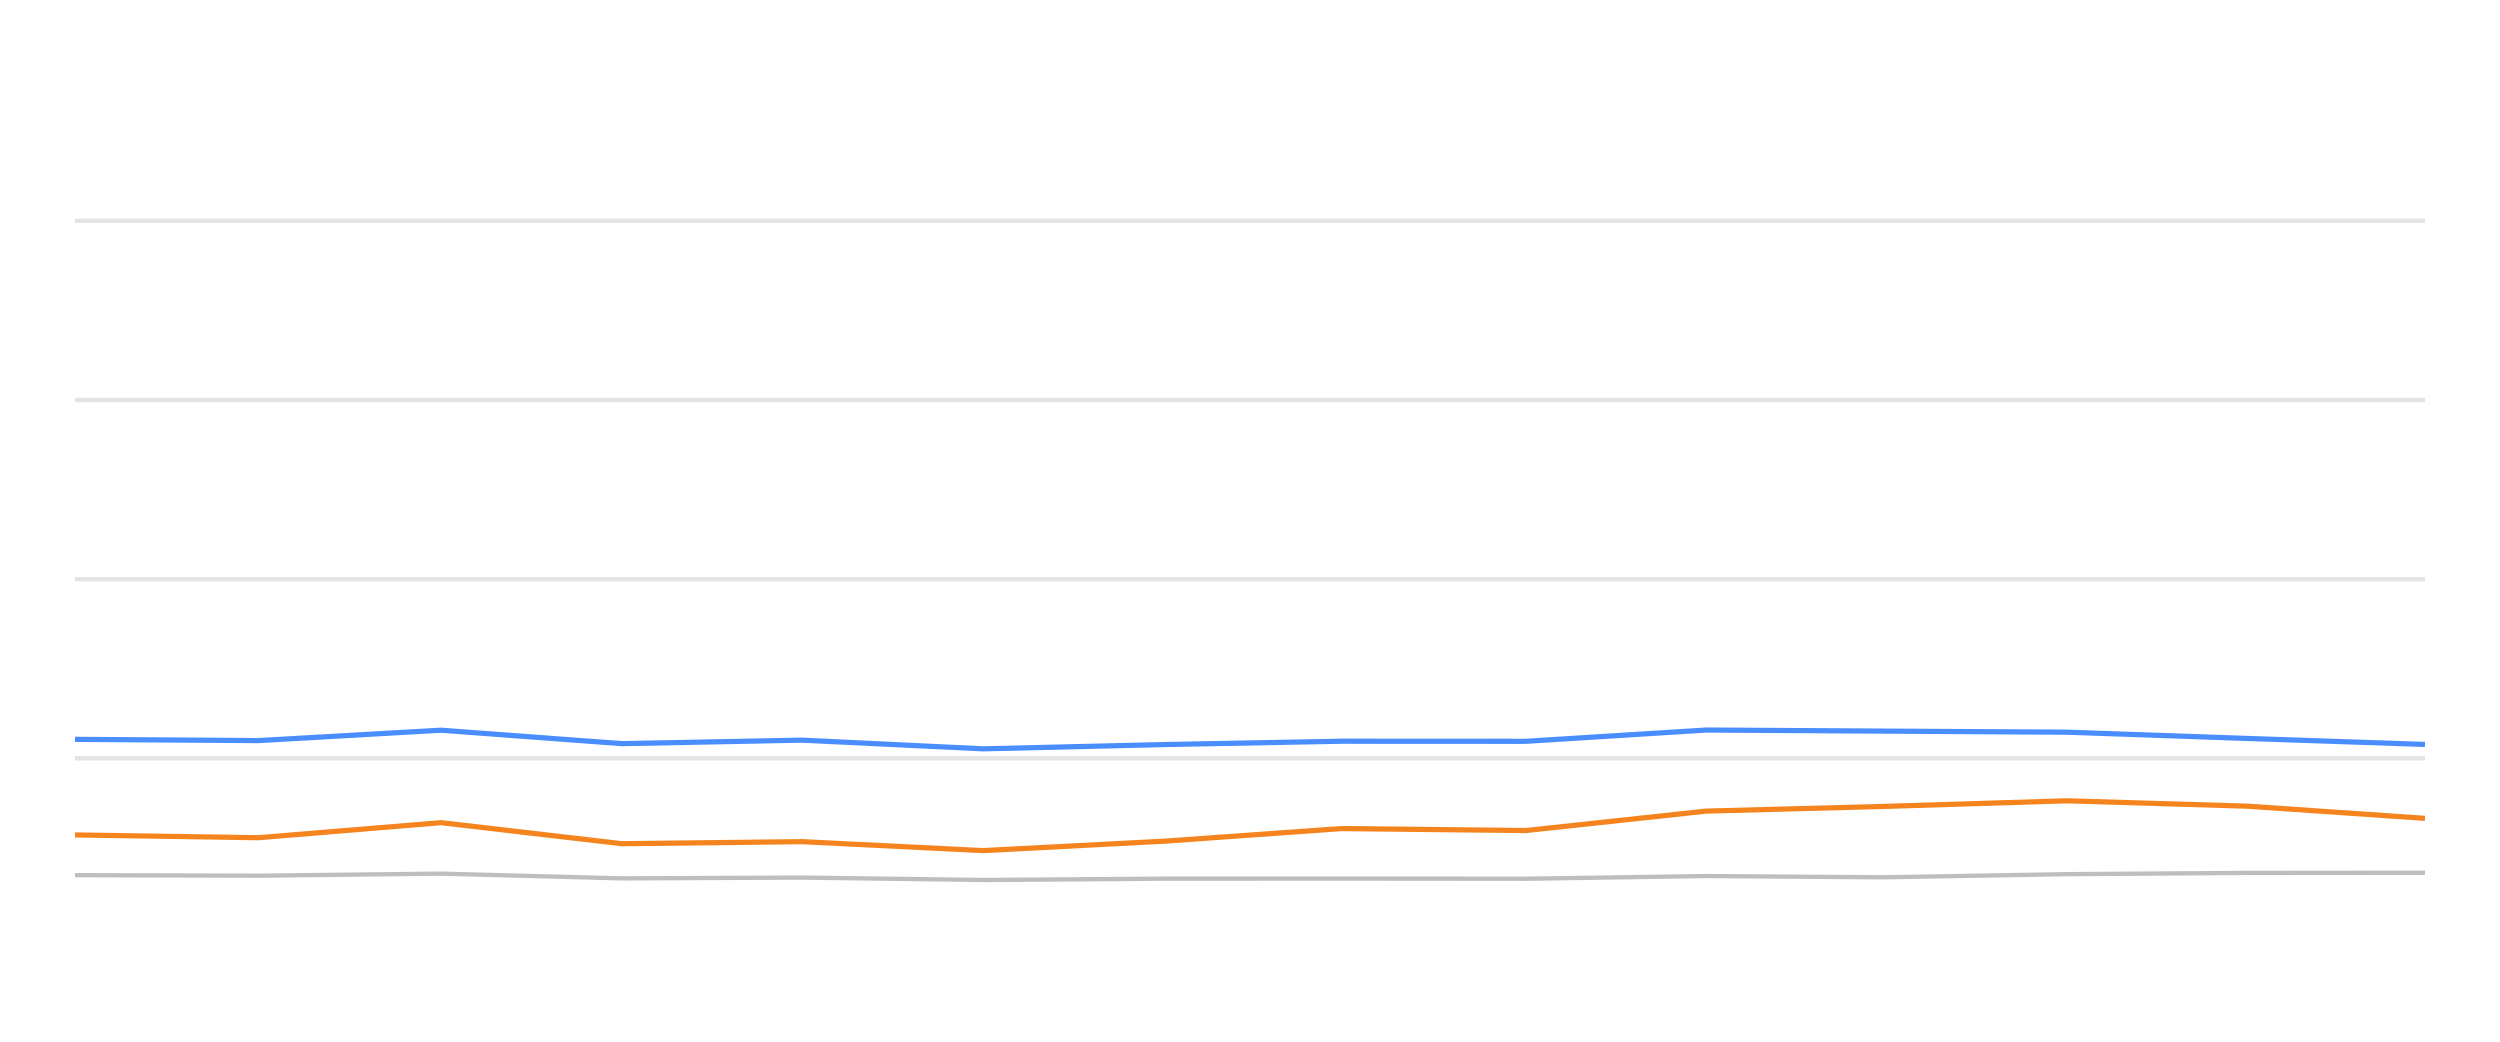
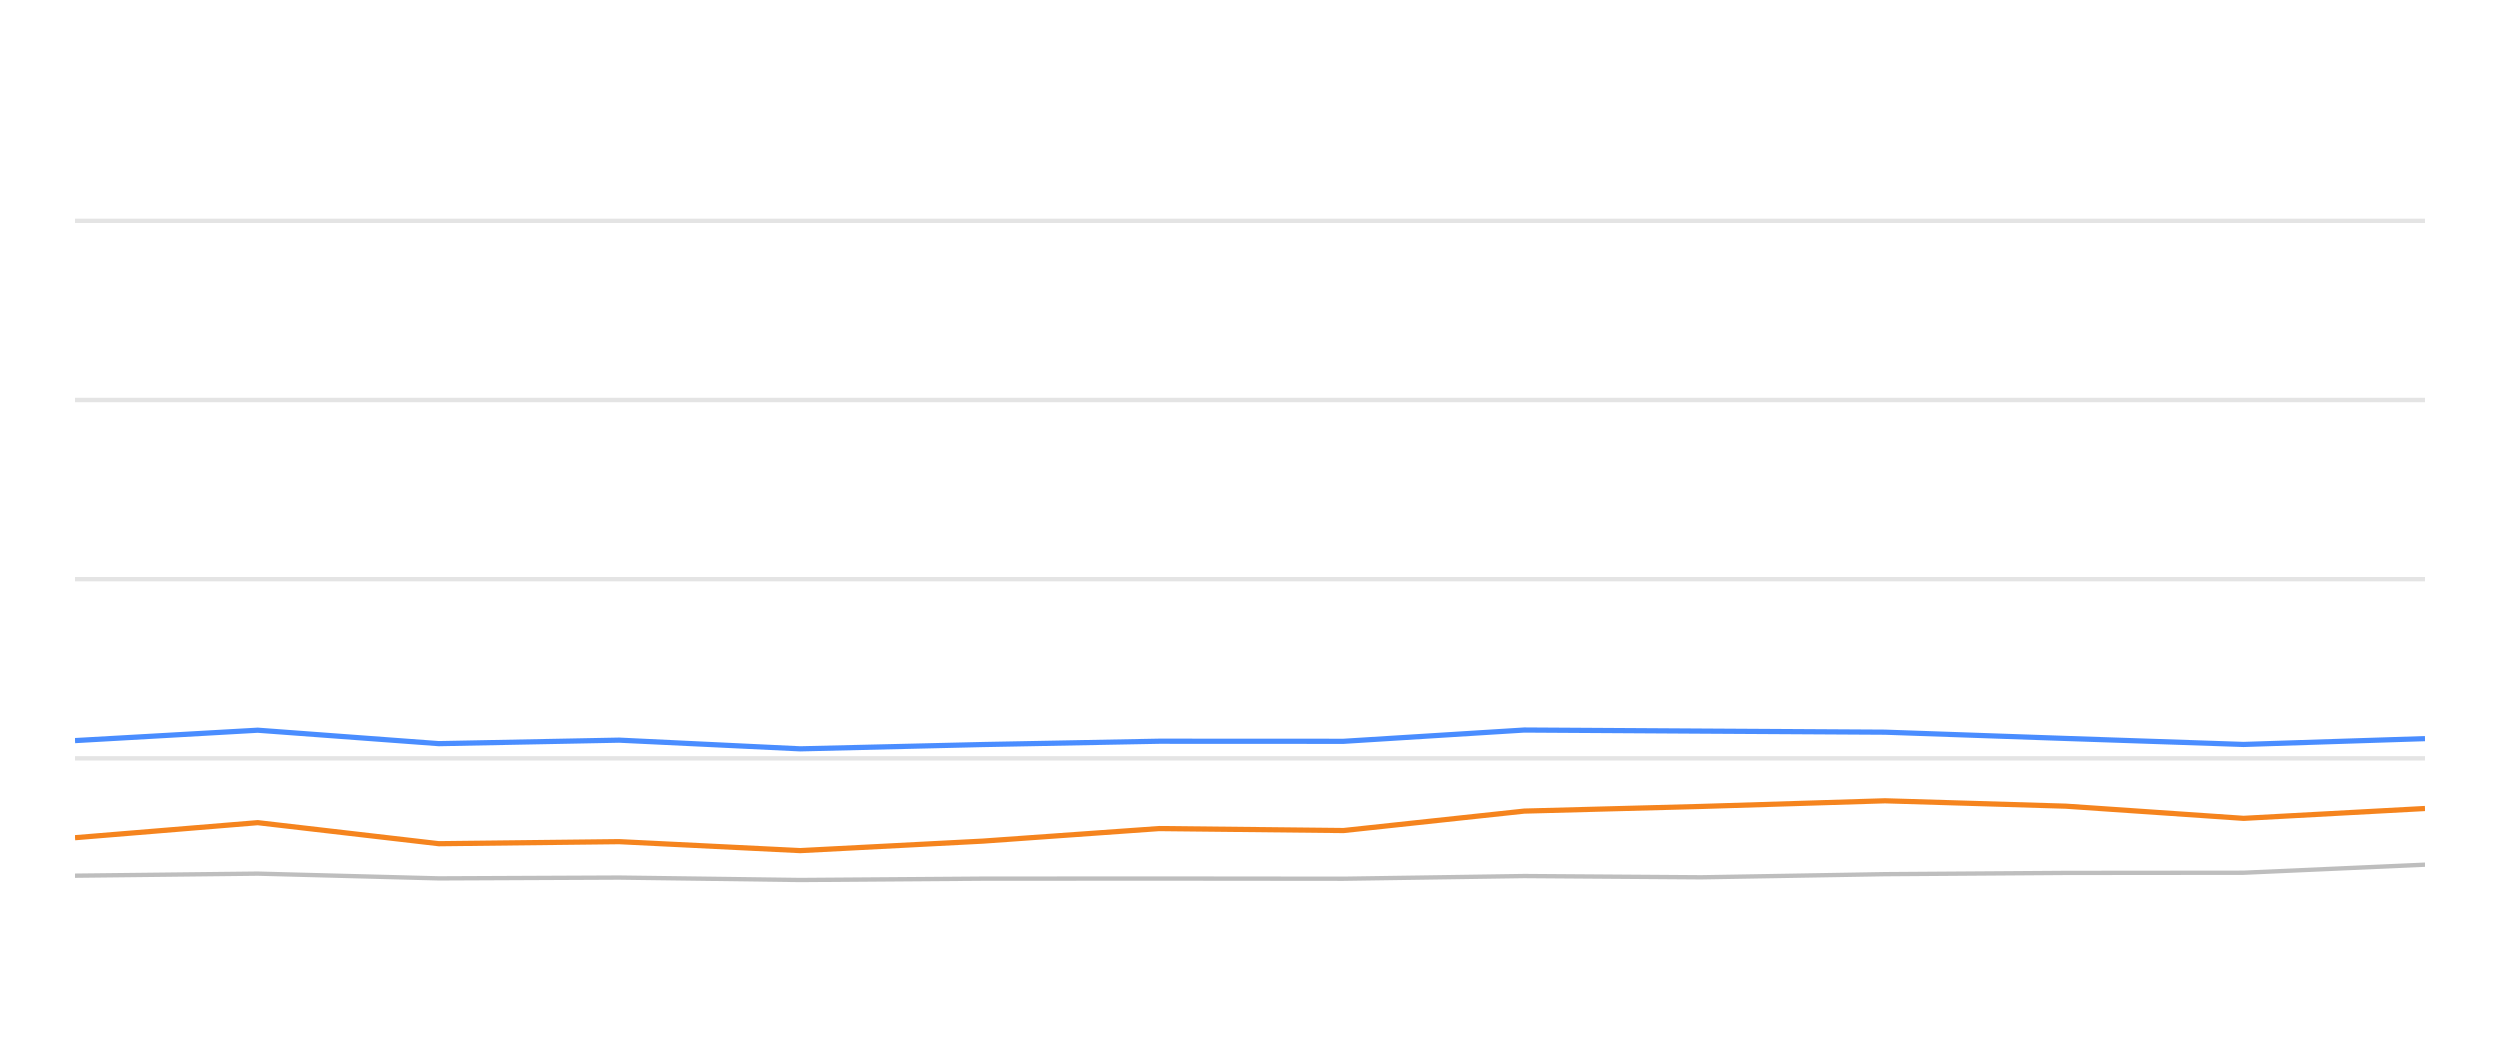
<svg xmlns="http://www.w3.org/2000/svg" width="288pt" height="120pt" viewBox="0 0 288 120" version="1.1">
  <defs>
    <style type="text/css">*{stroke-linejoin: round; stroke-linecap: butt}</style>
  </defs>
  <g id="figure_1">
    <g id="patch_1">
      <path d="M 0 120  L 288 120  L 288 0  L 0 0  L 0 120  z " style="fill: none; opacity: 0" />
    </g>
    <g id="axes_1">
      <g id="patch_2">
        <path d="M 8.64 108  L 279.36 108  L 279.36 4.8  L 8.64 4.8  L 8.64 108  z " style="fill: none" />
      </g>
      <g id="matplotlib.axis_1" />
      <g id="matplotlib.axis_2" />
      <g id="line2d_1">
-         <path d="M 8.64 87.36  L 279.36 87.36  " clip-path="url(#pcbf2aa89c2)" style="fill: none; stroke: #b2b2b2; stroke-opacity: 0.35; stroke-width: 0.5; stroke-linecap: square" />
+         <path d="M 8.64 87.36  L 279.36 87.36  " clip-path="url(#p32d5f662b6)" style="fill: none; stroke: #b2b2b2; stroke-opacity: 0.35; stroke-width: 0.5; stroke-linecap: square" />
      </g>
      <g id="line2d_2">
-         <path d="M 8.64 66.72  L 279.36 66.72  " clip-path="url(#pcbf2aa89c2)" style="fill: none; stroke: #b2b2b2; stroke-opacity: 0.35; stroke-width: 0.5; stroke-linecap: square" />
+         <path d="M 8.64 66.72  L 279.36 66.72  " clip-path="url(#p32d5f662b6)" style="fill: none; stroke: #b2b2b2; stroke-opacity: 0.35; stroke-width: 0.5; stroke-linecap: square" />
      </g>
      <g id="line2d_3">
-         <path d="M 8.64 46.08  L 279.36 46.08  " clip-path="url(#pcbf2aa89c2)" style="fill: none; stroke: #b2b2b2; stroke-opacity: 0.35; stroke-width: 0.5; stroke-linecap: square" />
+         <path d="M 8.64 46.08  L 279.36 46.08  " clip-path="url(#p32d5f662b6)" style="fill: none; stroke: #b2b2b2; stroke-opacity: 0.35; stroke-width: 0.5; stroke-linecap: square" />
      </g>
      <g id="line2d_4">
-         <path d="M 8.64 25.44  L 279.36 25.44  " clip-path="url(#pcbf2aa89c2)" style="fill: none; stroke: #b2b2b2; stroke-opacity: 0.35; stroke-width: 0.5; stroke-linecap: square" />
+         <path d="M 8.64 25.44  L 279.36 25.44  " clip-path="url(#p32d5f662b6)" style="fill: none; stroke: #b2b2b2; stroke-opacity: 0.35; stroke-width: 0.5; stroke-linecap: square" />
      </g>
      <g id="line2d_5">
-         <path d="M 8.64 100.817  L 29.769 100.879  L 50.799 100.642  L 71.648 101.189  L 92.397 101.096  L 113.237 101.375  L 134.27 101.22  L 154.544 101.209  L 175.772 101.23  L 196.57 100.92  L 216.918 101.065  L 238.09 100.704  L 258.901 100.559  L 279.36 100.539  " clip-path="url(#pcbf2aa89c2)" style="fill: none; stroke: #bebebe; stroke-width: 0.5; stroke-linecap: round" />
+         <path d="M 8.64 100.879  L 29.689 100.642  L 50.557 101.189  L 71.325 101.096  L 92.184 101.375  L 113.236 101.22  L 133.529 101.209  L 154.777 101.23  L 175.594 100.92  L 195.96 101.065  L 217.151 100.704  L 237.981 100.559  L 258.459 100.539  L 279.36 99.61  " clip-path="url(#p32d5f662b6)" style="fill: none; stroke: #bebebe; stroke-width: 0.5; stroke-linecap: round" />
      </g>
      <g id="line2d_6">
-         <path d="M 8.64 85.172  L 29.769 85.317  L 50.799 84.12  L 71.648 85.668  L 92.397 85.265  L 113.237 86.266  L 134.27 85.771  L 154.544 85.389  L 175.772 85.399  L 196.57 84.099  L 216.918 84.223  L 238.09 84.347  L 258.901 85.069  L 279.36 85.76  " clip-path="url(#pcbf2aa89c2)" style="fill: none; stroke: #4a8dff; stroke-width: 0.6" />
+         <path d="M 8.64 85.317  L 29.689 84.12  L 50.557 85.668  L 71.325 85.265  L 92.184 86.266  L 113.236 85.771  L 133.529 85.389  L 154.777 85.399  L 175.594 84.099  L 195.96 84.223  L 217.151 84.347  L 237.981 85.069  L 258.459 85.76  L 279.36 85.09  " clip-path="url(#p32d5f662b6)" style="fill: none; stroke: #4a8dff; stroke-width: 0.6" />
      </g>
      <g id="line2d_7">
-         <path d="M 8.64 96.184  L 29.769 96.504  L 50.799 94.77  L 71.648 97.195  L 92.397 96.958  L 113.237 97.99  L 134.27 96.896  L 154.544 95.451  L 175.772 95.678  L 196.57 93.438  L 216.918 92.902  L 238.09 92.252  L 258.901 92.871  L 279.36 94.274  " clip-path="url(#pcbf2aa89c2)" style="fill: none; stroke: #f5841e; stroke-width: 0.6" />
+         <path d="M 8.64 96.504  L 29.689 94.77  L 50.557 97.195  L 71.325 96.958  L 92.184 97.99  L 113.236 96.896  L 133.529 95.451  L 154.777 95.678  L 175.594 93.438  L 195.96 92.902  L 217.151 92.252  L 237.981 92.871  L 258.459 94.274  L 279.36 93.139  " clip-path="url(#p32d5f662b6)" style="fill: none; stroke: #f5841e; stroke-width: 0.6" />
      </g>
    </g>
  </g>
  <defs>
-     <clipPath id="pcbf2aa89c2">
+     <clipPath id="p32d5f662b6">
      <rect x="8.64" y="4.8" width="270.72" height="103.2" />
    </clipPath>
  </defs>
</svg>
